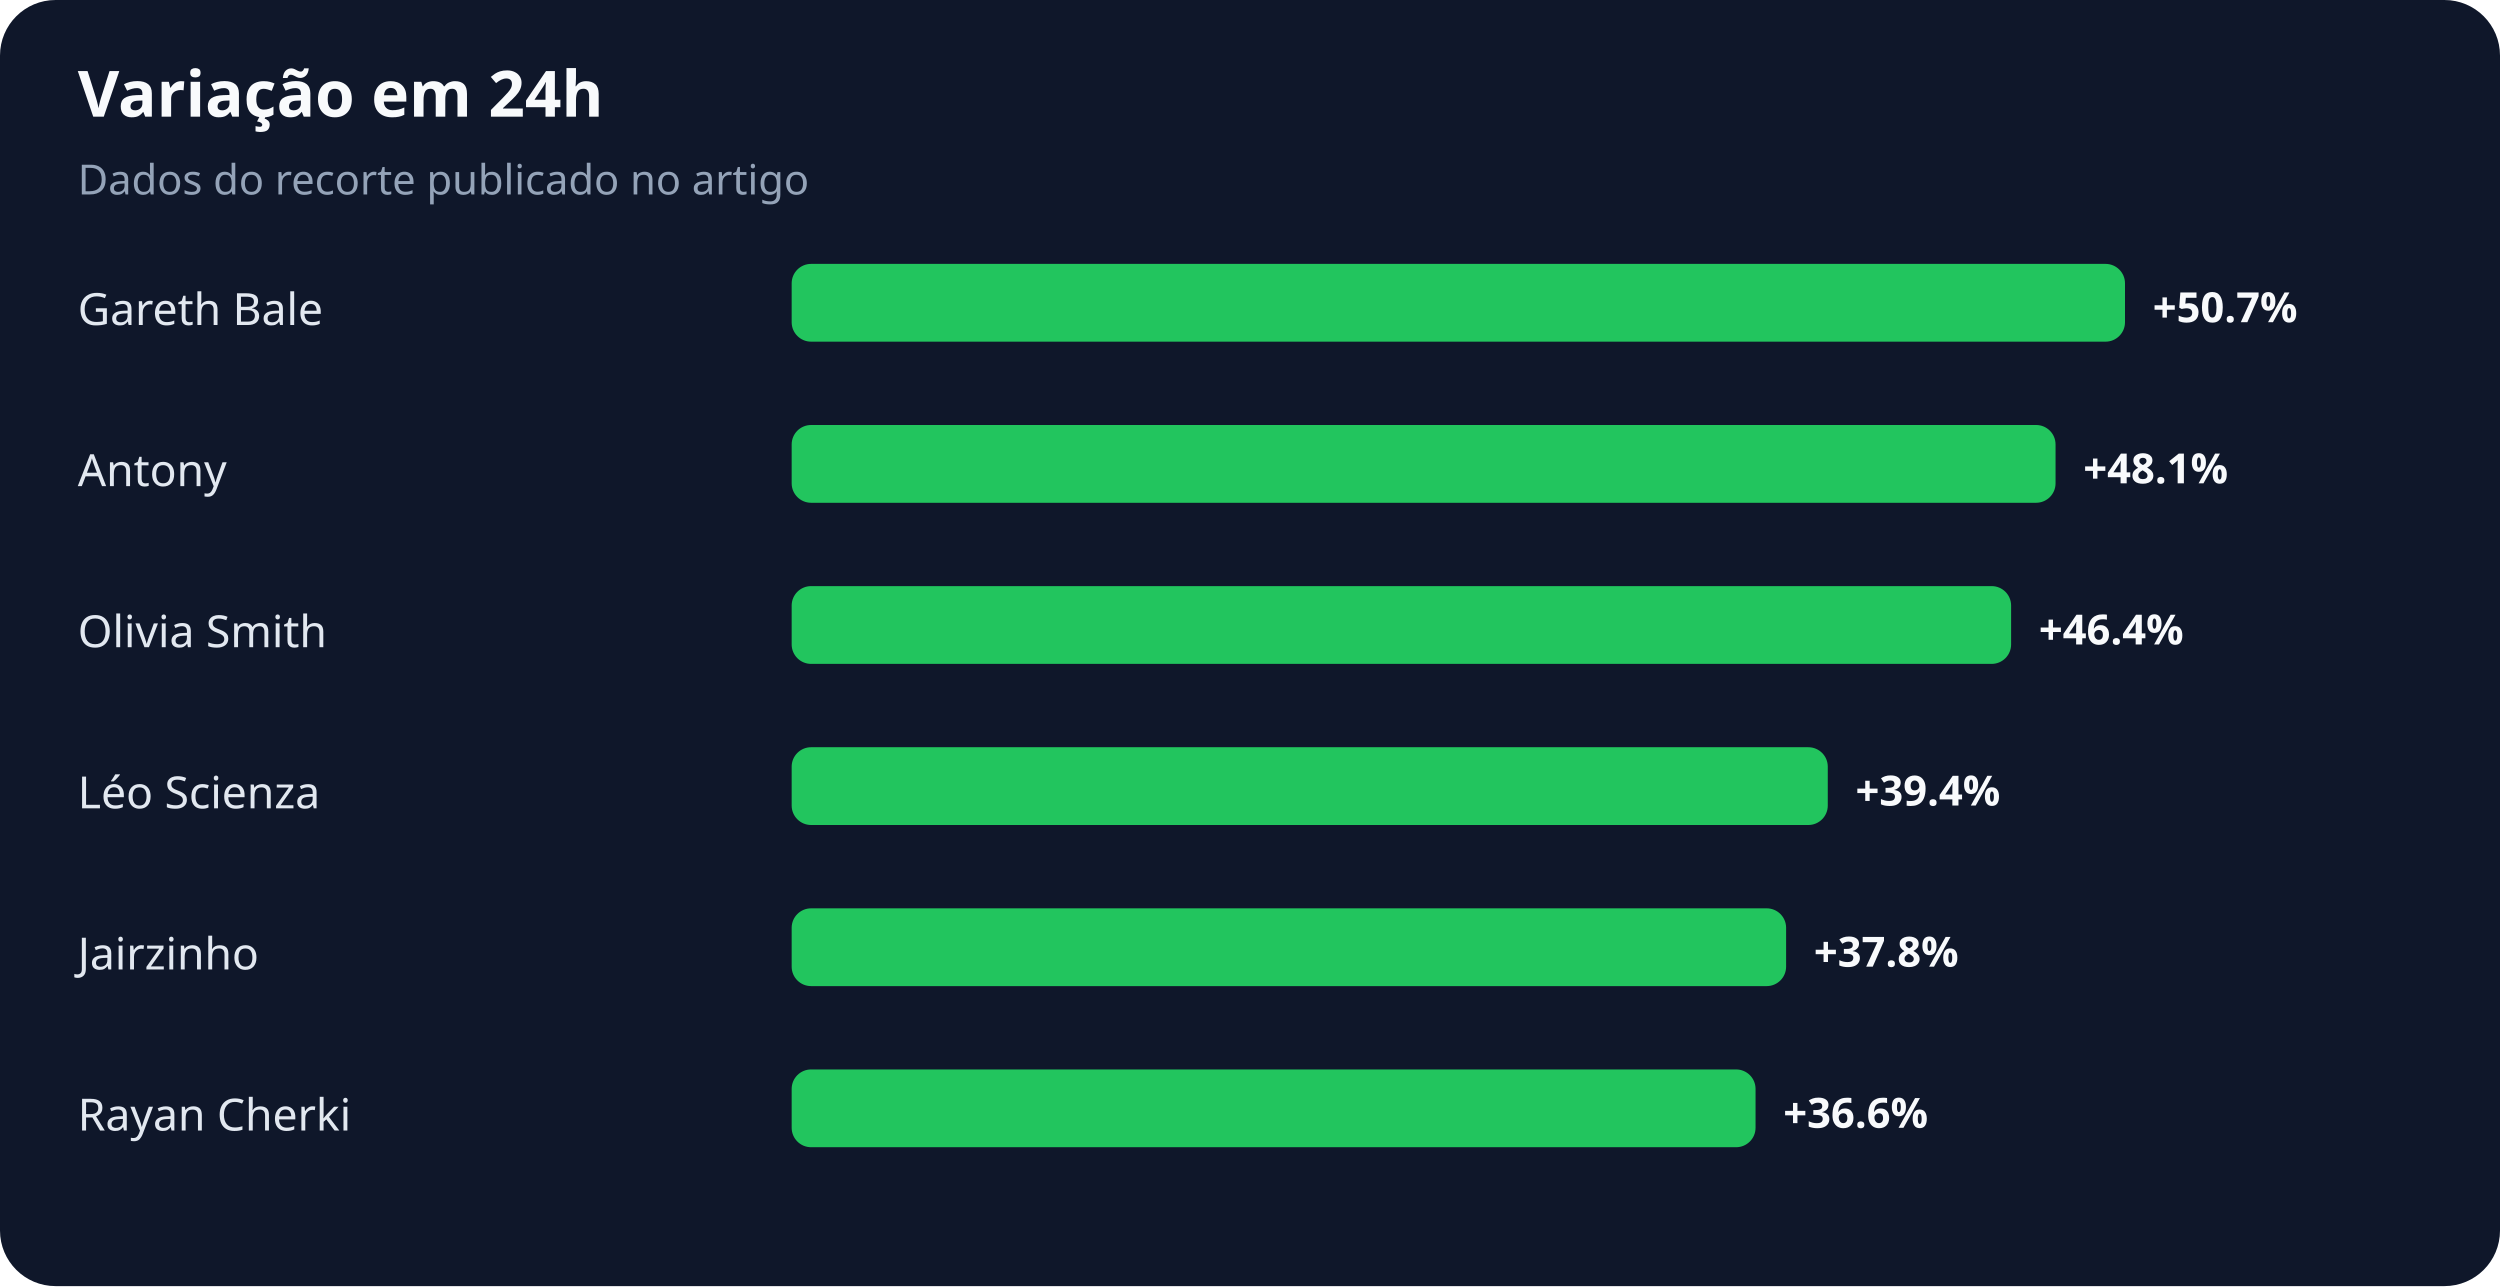
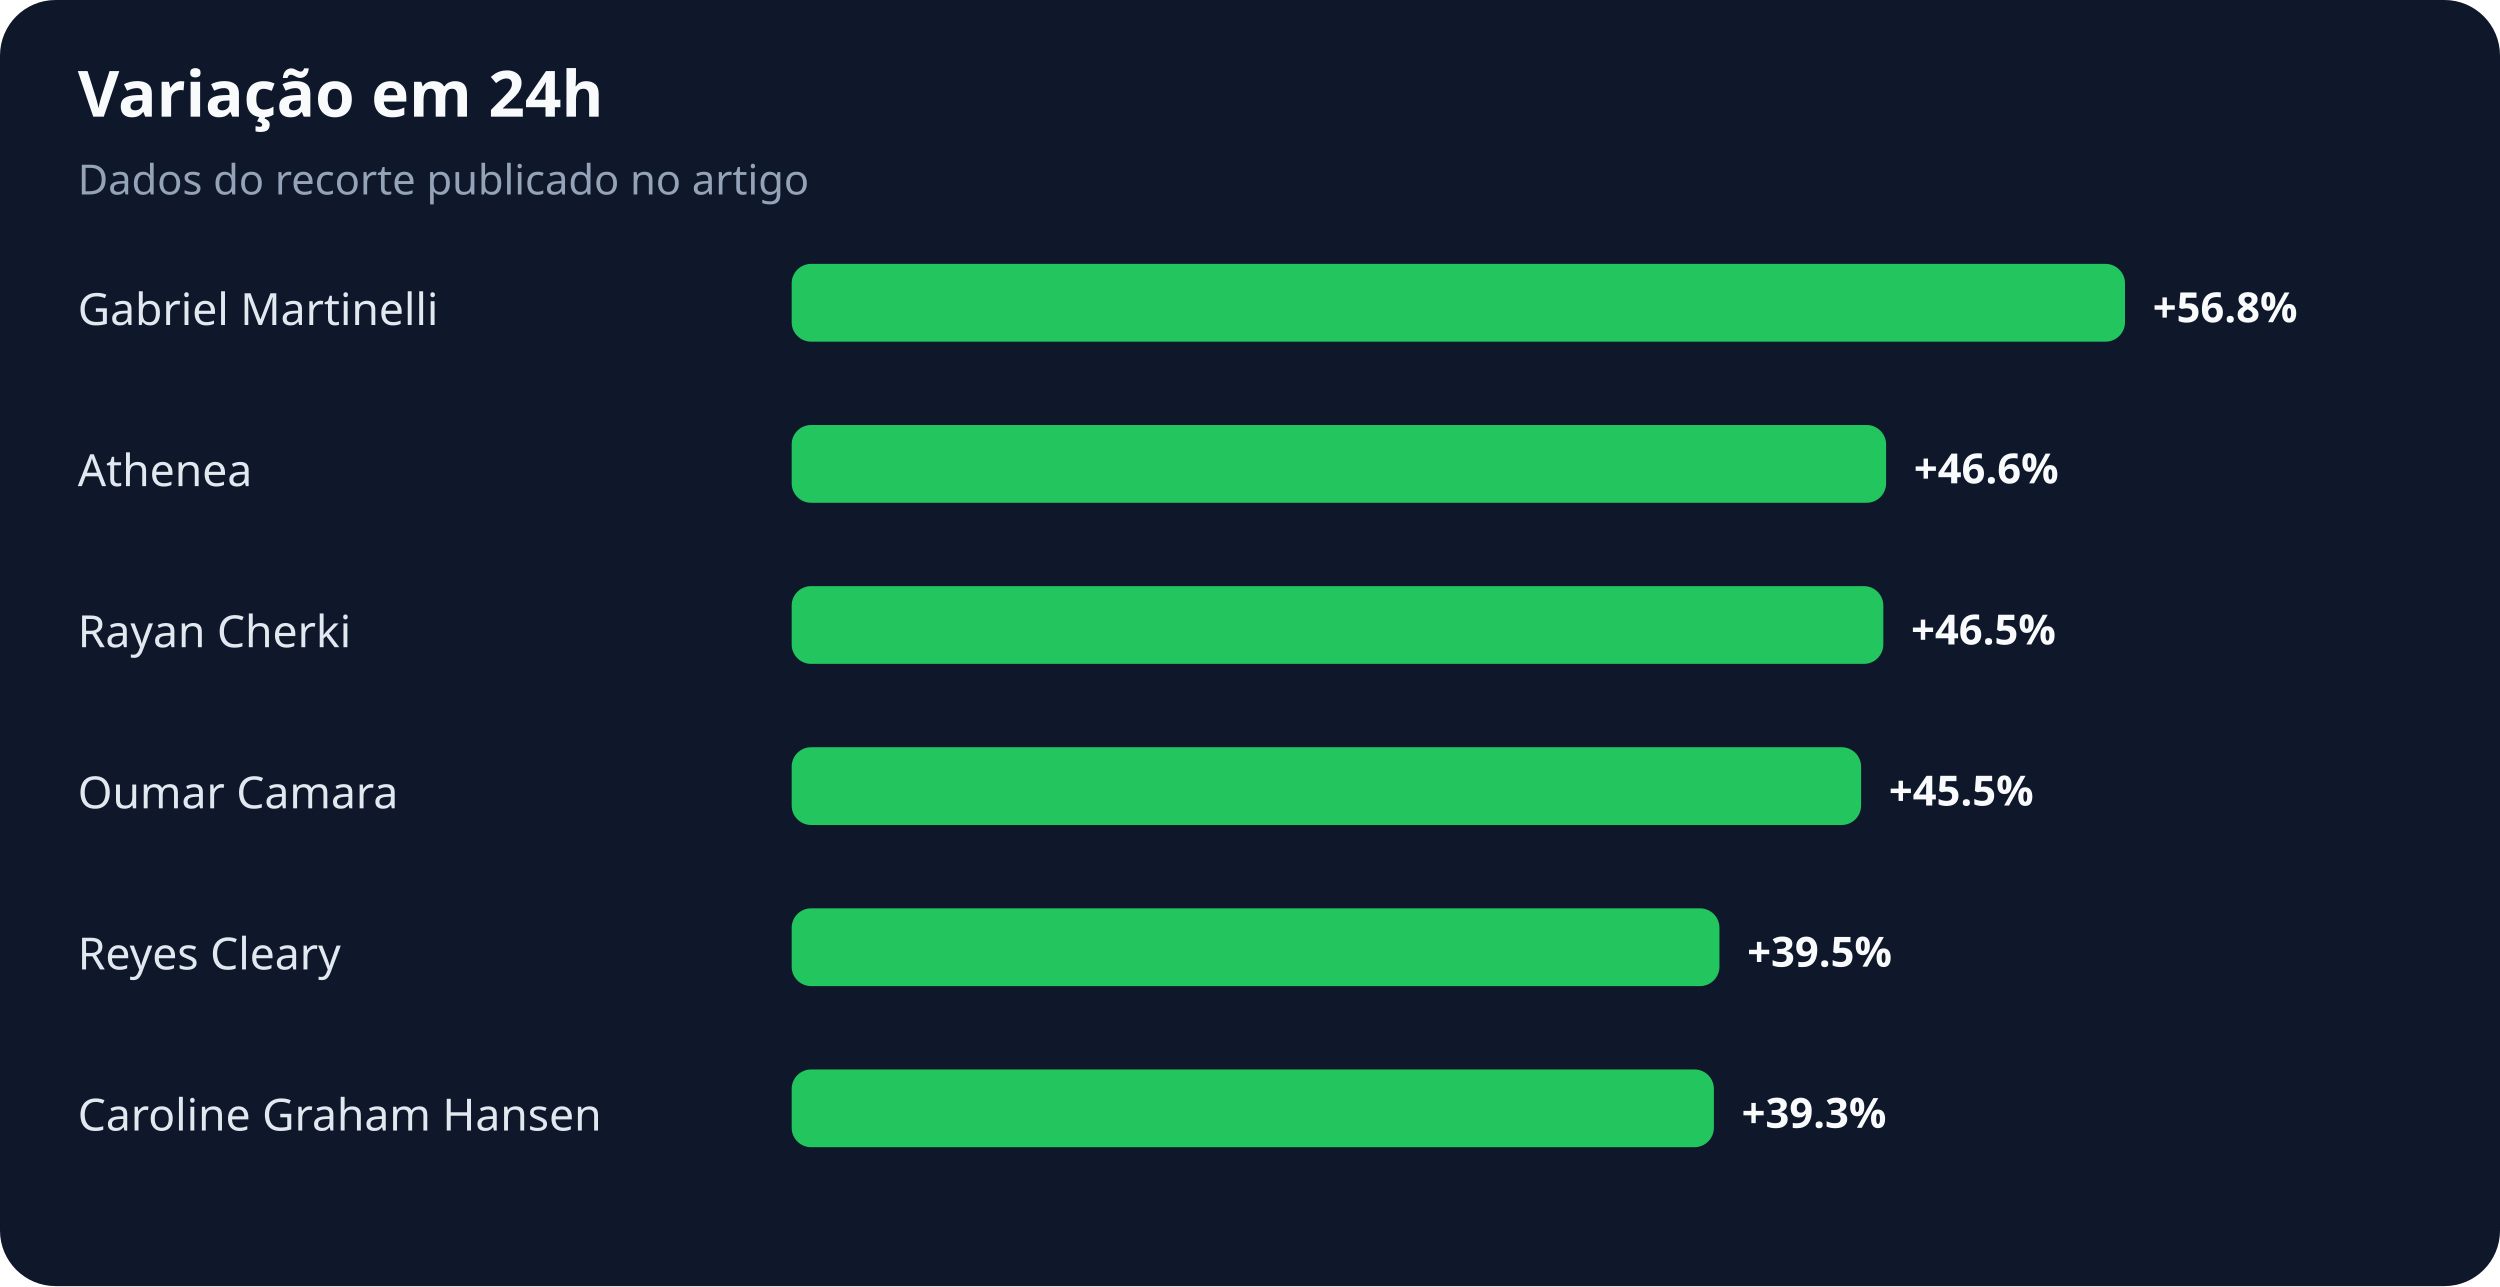
<svg xmlns="http://www.w3.org/2000/svg" width="900" height="463" viewBox="0 0 900 463" role="img" aria-labelledby="title desc">
  <rect width="100%" height="100%" rx="20" fill="#0f172a" />
  <text x="28" y="42" fill="#f8fafc" font-family="system-ui,sans-serif" font-size="23" font-weight="700">Variação em 24h</text>
  <text x="28" y="70" fill="#94a3b8" font-family="system-ui,sans-serif" font-size="15">Dados do recorte publicado no artigo</text>
-   <text x="28" y="117" fill="#e2e8f0" font-family="system-ui,sans-serif" font-size="16">Gareth Bale</text>
+   <text x="28" y="117" fill="#e2e8f0" font-family="system-ui,sans-serif" font-size="16">Gabriel Martinelli</text>
  <rect x="285" y="95" width="480" height="28" rx="7" fill="#22c55e" />
-   <text x="775" y="116" fill="#f8fafc" font-family="system-ui,sans-serif" font-size="15" font-weight="700">+50.7%</text>
-   <text x="28" y="175" fill="#e2e8f0" font-family="system-ui,sans-serif" font-size="16">Antony</text>
-   <rect x="285" y="153" width="455" height="28" rx="7" fill="#22c55e" />
-   <text x="750" y="174" fill="#f8fafc" font-family="system-ui,sans-serif" font-size="15" font-weight="700">+48.1%</text>
-   <text x="28" y="233" fill="#e2e8f0" font-family="system-ui,sans-serif" font-size="16">Olivia Smith</text>
-   <rect x="285" y="211" width="439" height="28" rx="7" fill="#22c55e" />
-   <text x="734" y="232" fill="#f8fafc" font-family="system-ui,sans-serif" font-size="15" font-weight="700">+46.4%</text>
-   <text x="28" y="291" fill="#e2e8f0" font-family="system-ui,sans-serif" font-size="16">Léo Scienza</text>
-   <rect x="285" y="269" width="373" height="28" rx="7" fill="#22c55e" />
-   <text x="668" y="290" fill="#f8fafc" font-family="system-ui,sans-serif" font-size="15" font-weight="700">+39.4%</text>
-   <text x="28" y="349" fill="#e2e8f0" font-family="system-ui,sans-serif" font-size="16">Jairzinho</text>
-   <rect x="285" y="327" width="358" height="28" rx="7" fill="#22c55e" />
-   <text x="653" y="348" fill="#f8fafc" font-family="system-ui,sans-serif" font-size="15" font-weight="700">+37.8%</text>
-   <text x="28" y="407" fill="#e2e8f0" font-family="system-ui,sans-serif" font-size="16">Rayan Cherki</text>
-   <rect x="285" y="385" width="347" height="28" rx="7" fill="#22c55e" />
-   <text x="642" y="406" fill="#f8fafc" font-family="system-ui,sans-serif" font-size="15" font-weight="700">+36.6%</text>
+   <text x="775" y="116" fill="#f8fafc" font-family="system-ui,sans-serif" font-size="15" font-weight="700">+56.8%</text>
+   <text x="28" y="175" fill="#e2e8f0" font-family="system-ui,sans-serif" font-size="16">Athenea</text>
+   <rect x="285" y="153" width="394" height="28" rx="7" fill="#22c55e" />
+   <text x="689" y="174" fill="#f8fafc" font-family="system-ui,sans-serif" font-size="15" font-weight="700">+46.6%</text>
+   <text x="28" y="233" fill="#e2e8f0" font-family="system-ui,sans-serif" font-size="16">Rayan Cherki</text>
+   <rect x="285" y="211" width="393" height="28" rx="7" fill="#22c55e" />
+   <text x="688" y="232" fill="#f8fafc" font-family="system-ui,sans-serif" font-size="15" font-weight="700">+46.5%</text>
+   <text x="28" y="291" fill="#e2e8f0" font-family="system-ui,sans-serif" font-size="16">Oumar Camara</text>
+   <rect x="285" y="269" width="385" height="28" rx="7" fill="#22c55e" />
+   <text x="680" y="290" fill="#f8fafc" font-family="system-ui,sans-serif" font-size="15" font-weight="700">+45.5%</text>
+   <text x="28" y="349" fill="#e2e8f0" font-family="system-ui,sans-serif" font-size="16">Reyes Cleary</text>
+   <rect x="285" y="327" width="334" height="28" rx="7" fill="#22c55e" />
+   <text x="629" y="348" fill="#f8fafc" font-family="system-ui,sans-serif" font-size="15" font-weight="700">+39.5%</text>
+   <text x="28" y="407" fill="#e2e8f0" font-family="system-ui,sans-serif" font-size="16">Caroline Graham Hansen</text>
+   <rect x="285" y="385" width="332" height="28" rx="7" fill="#22c55e" />
+   <text x="627" y="406" fill="#f8fafc" font-family="system-ui,sans-serif" font-size="15" font-weight="700">+39.3%</text>
</svg>
